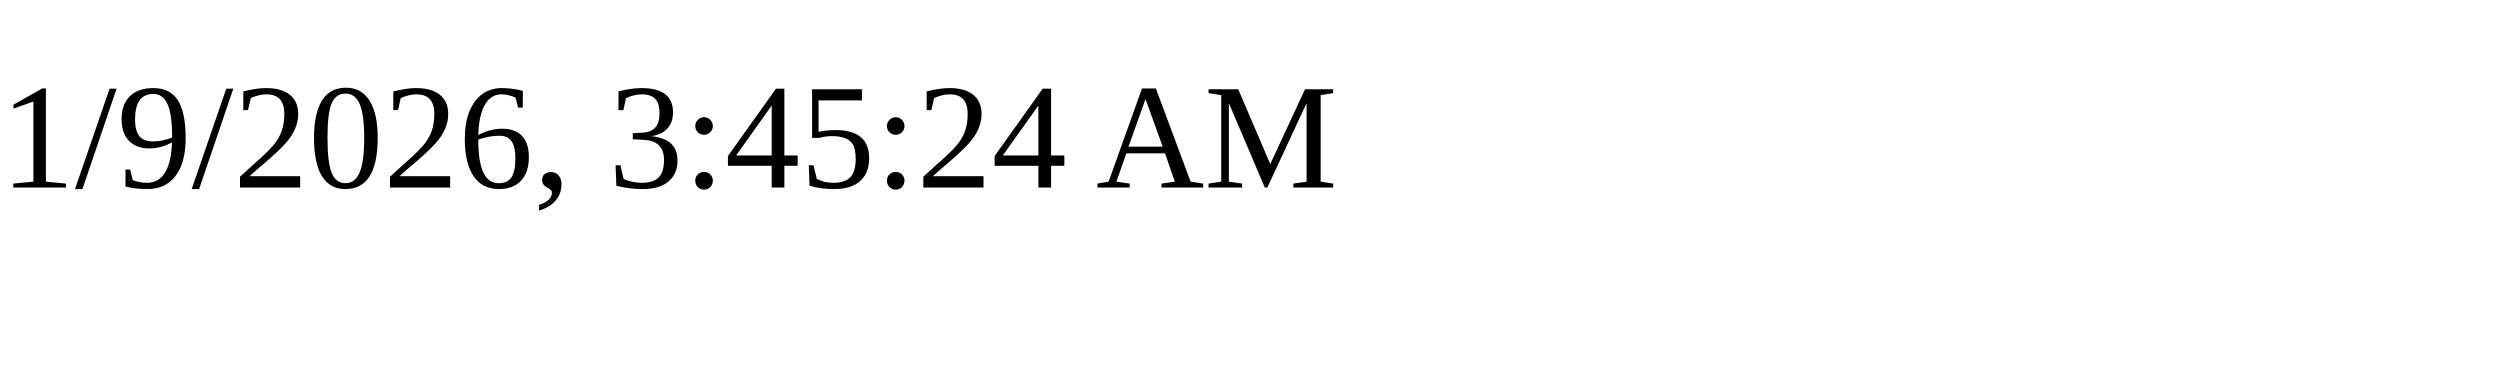
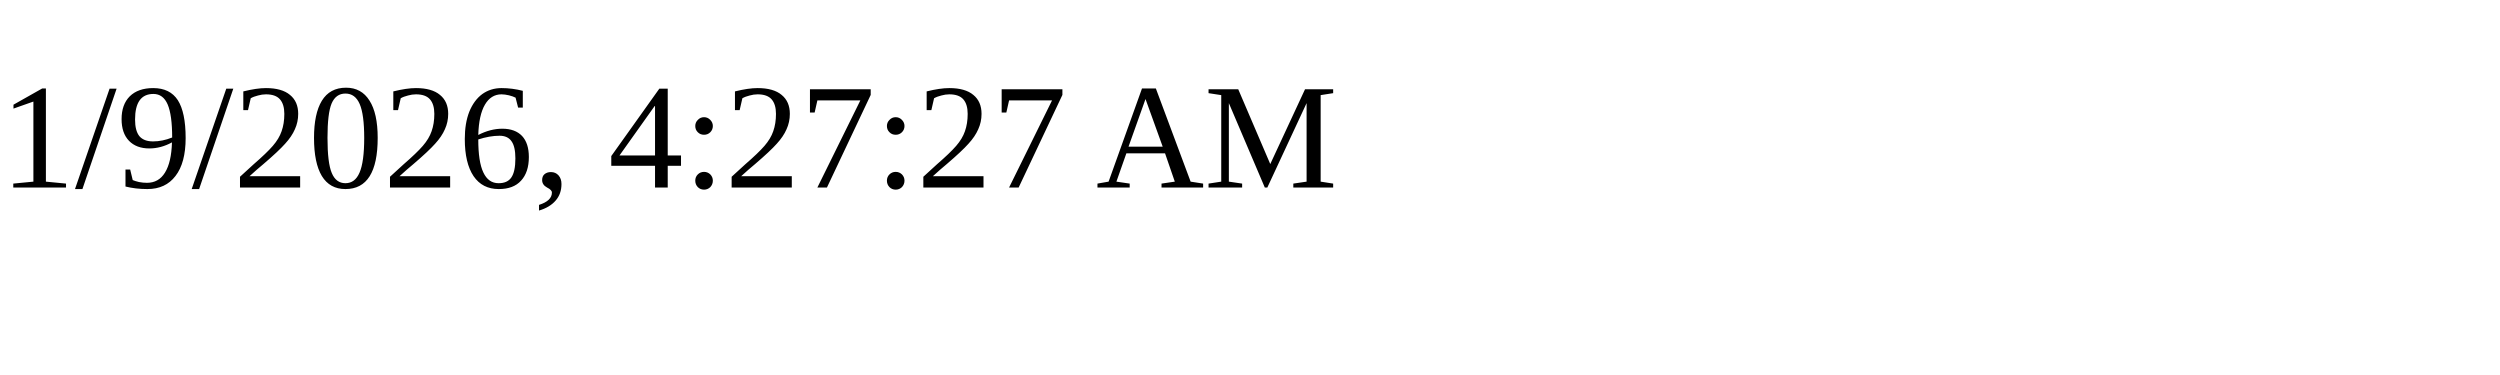
<svg xmlns="http://www.w3.org/2000/svg" height="30" width="200">
-   <text x="0" y="15">1/9/2026, 3:45:24 AM</text>
+   <text x="0" y="15">1/9/2026, 4:27:27 AM</text>
</svg>
